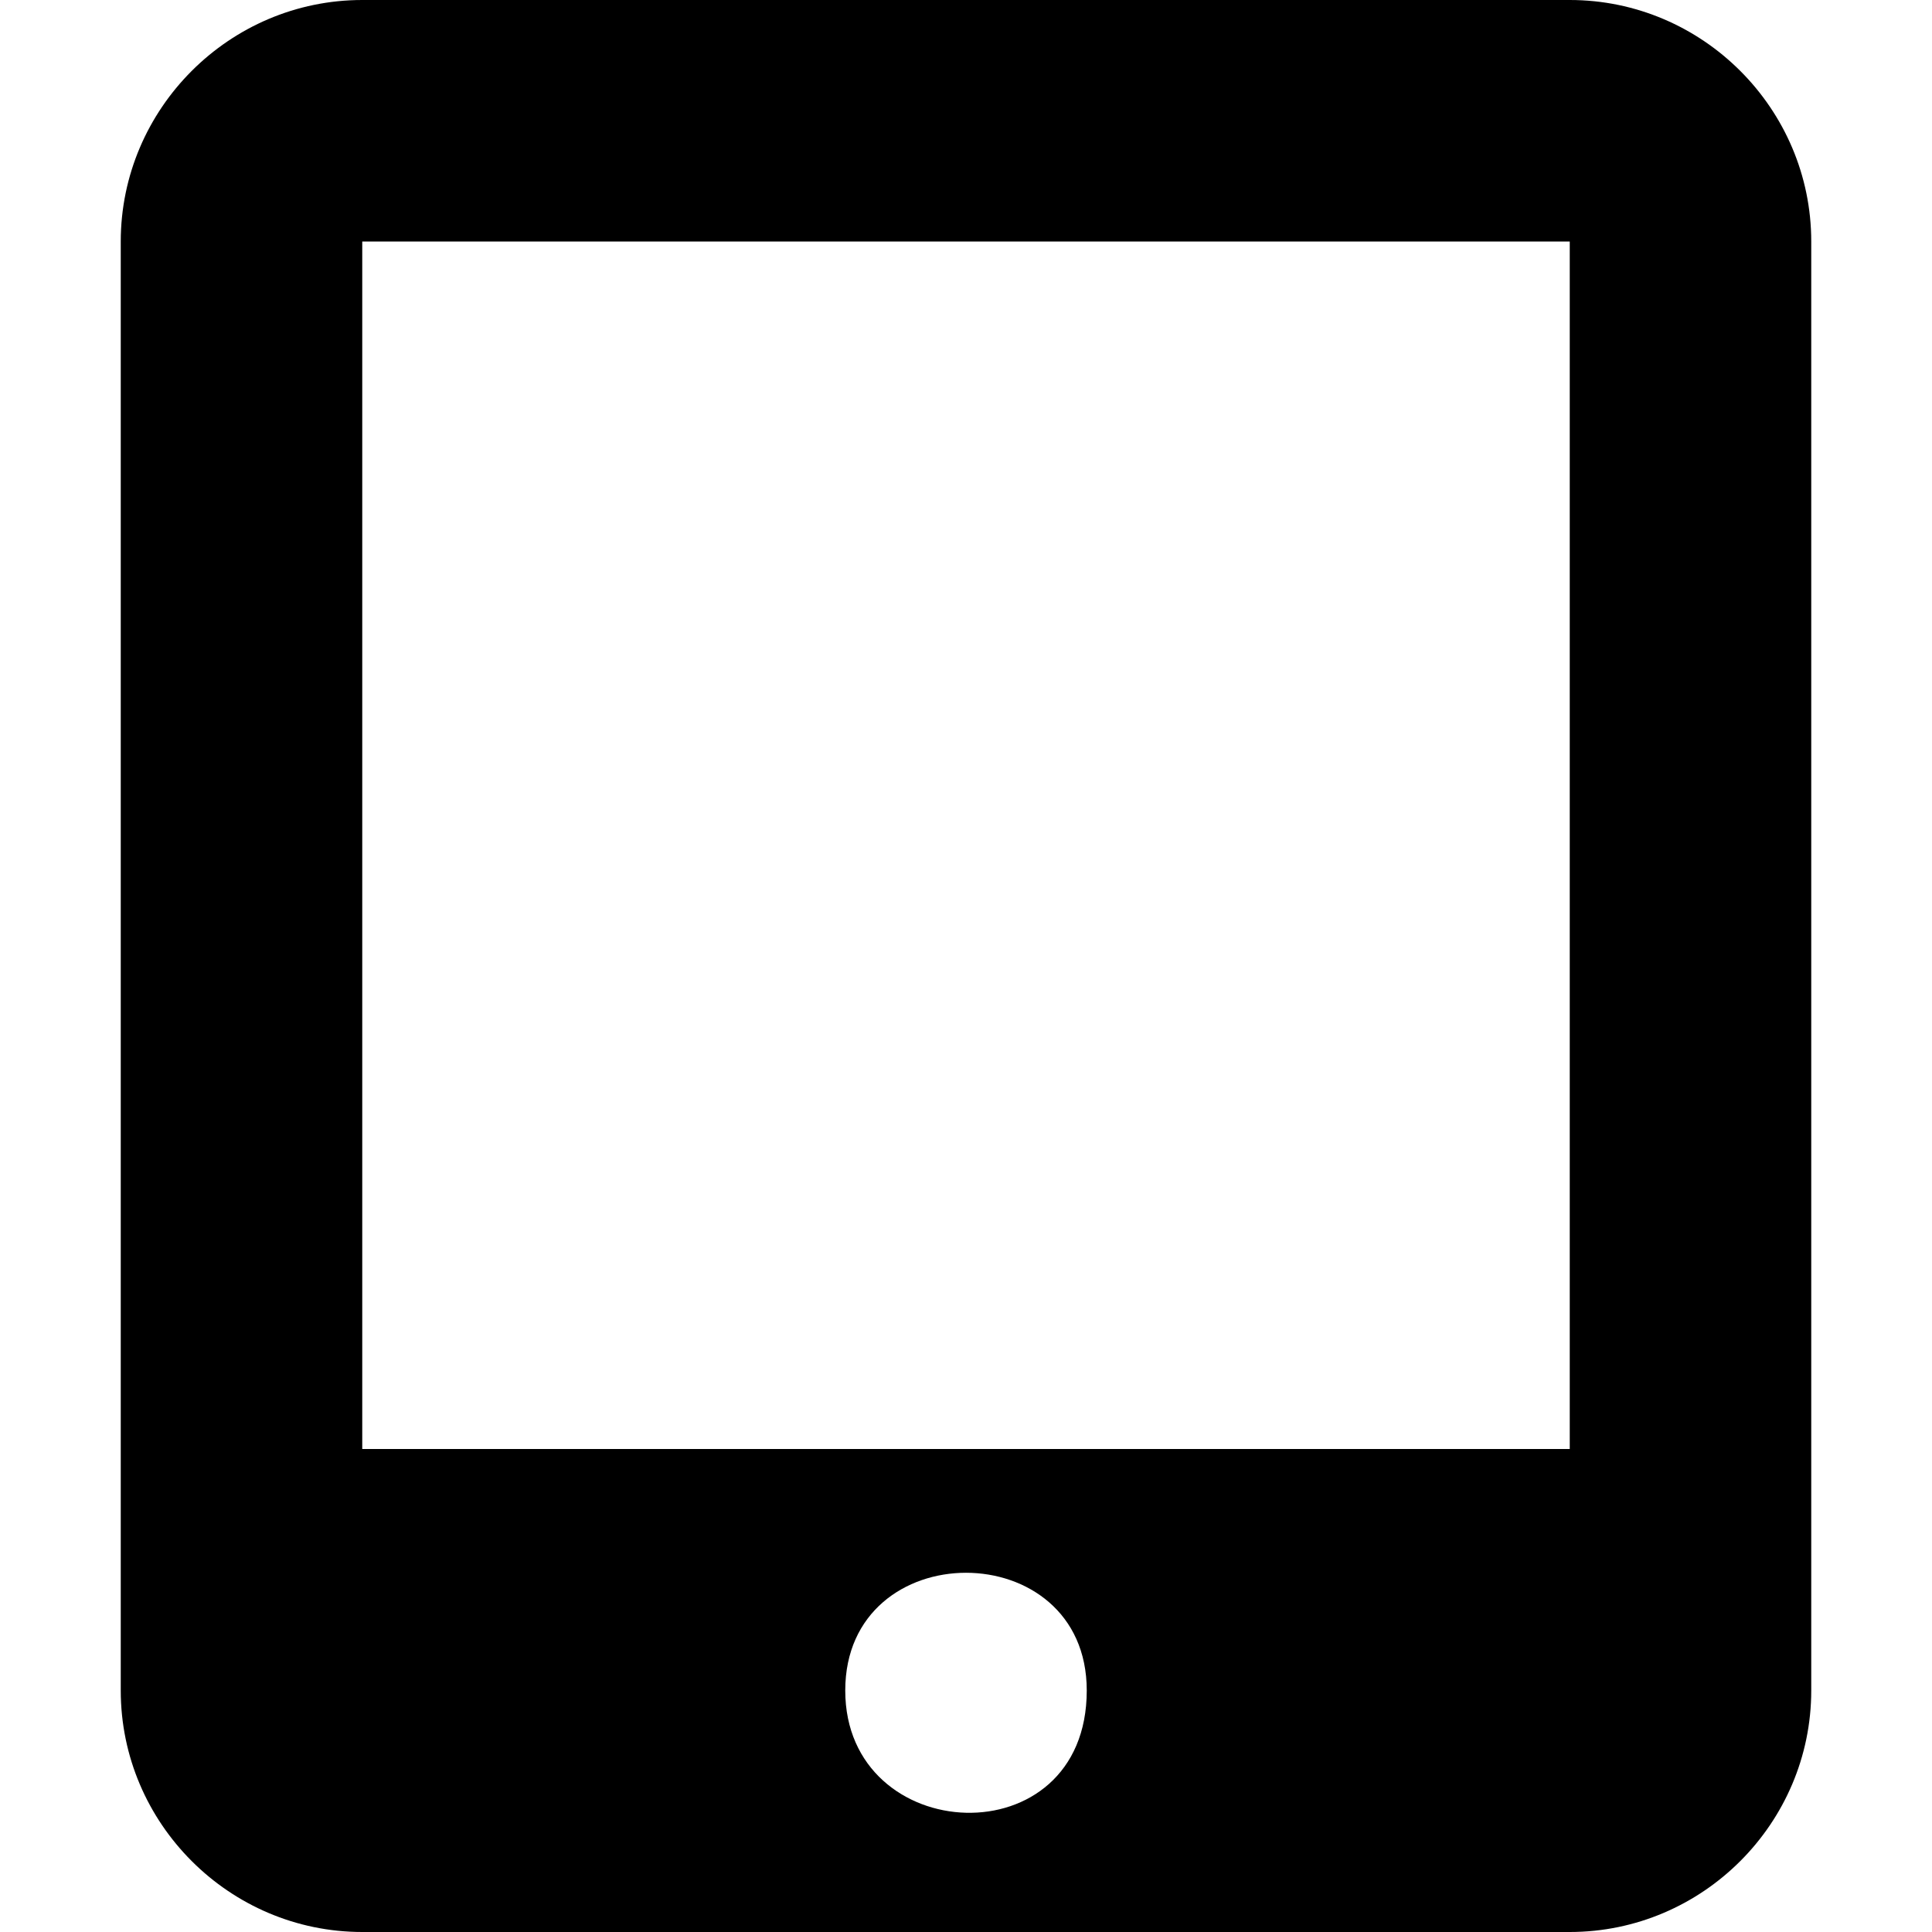
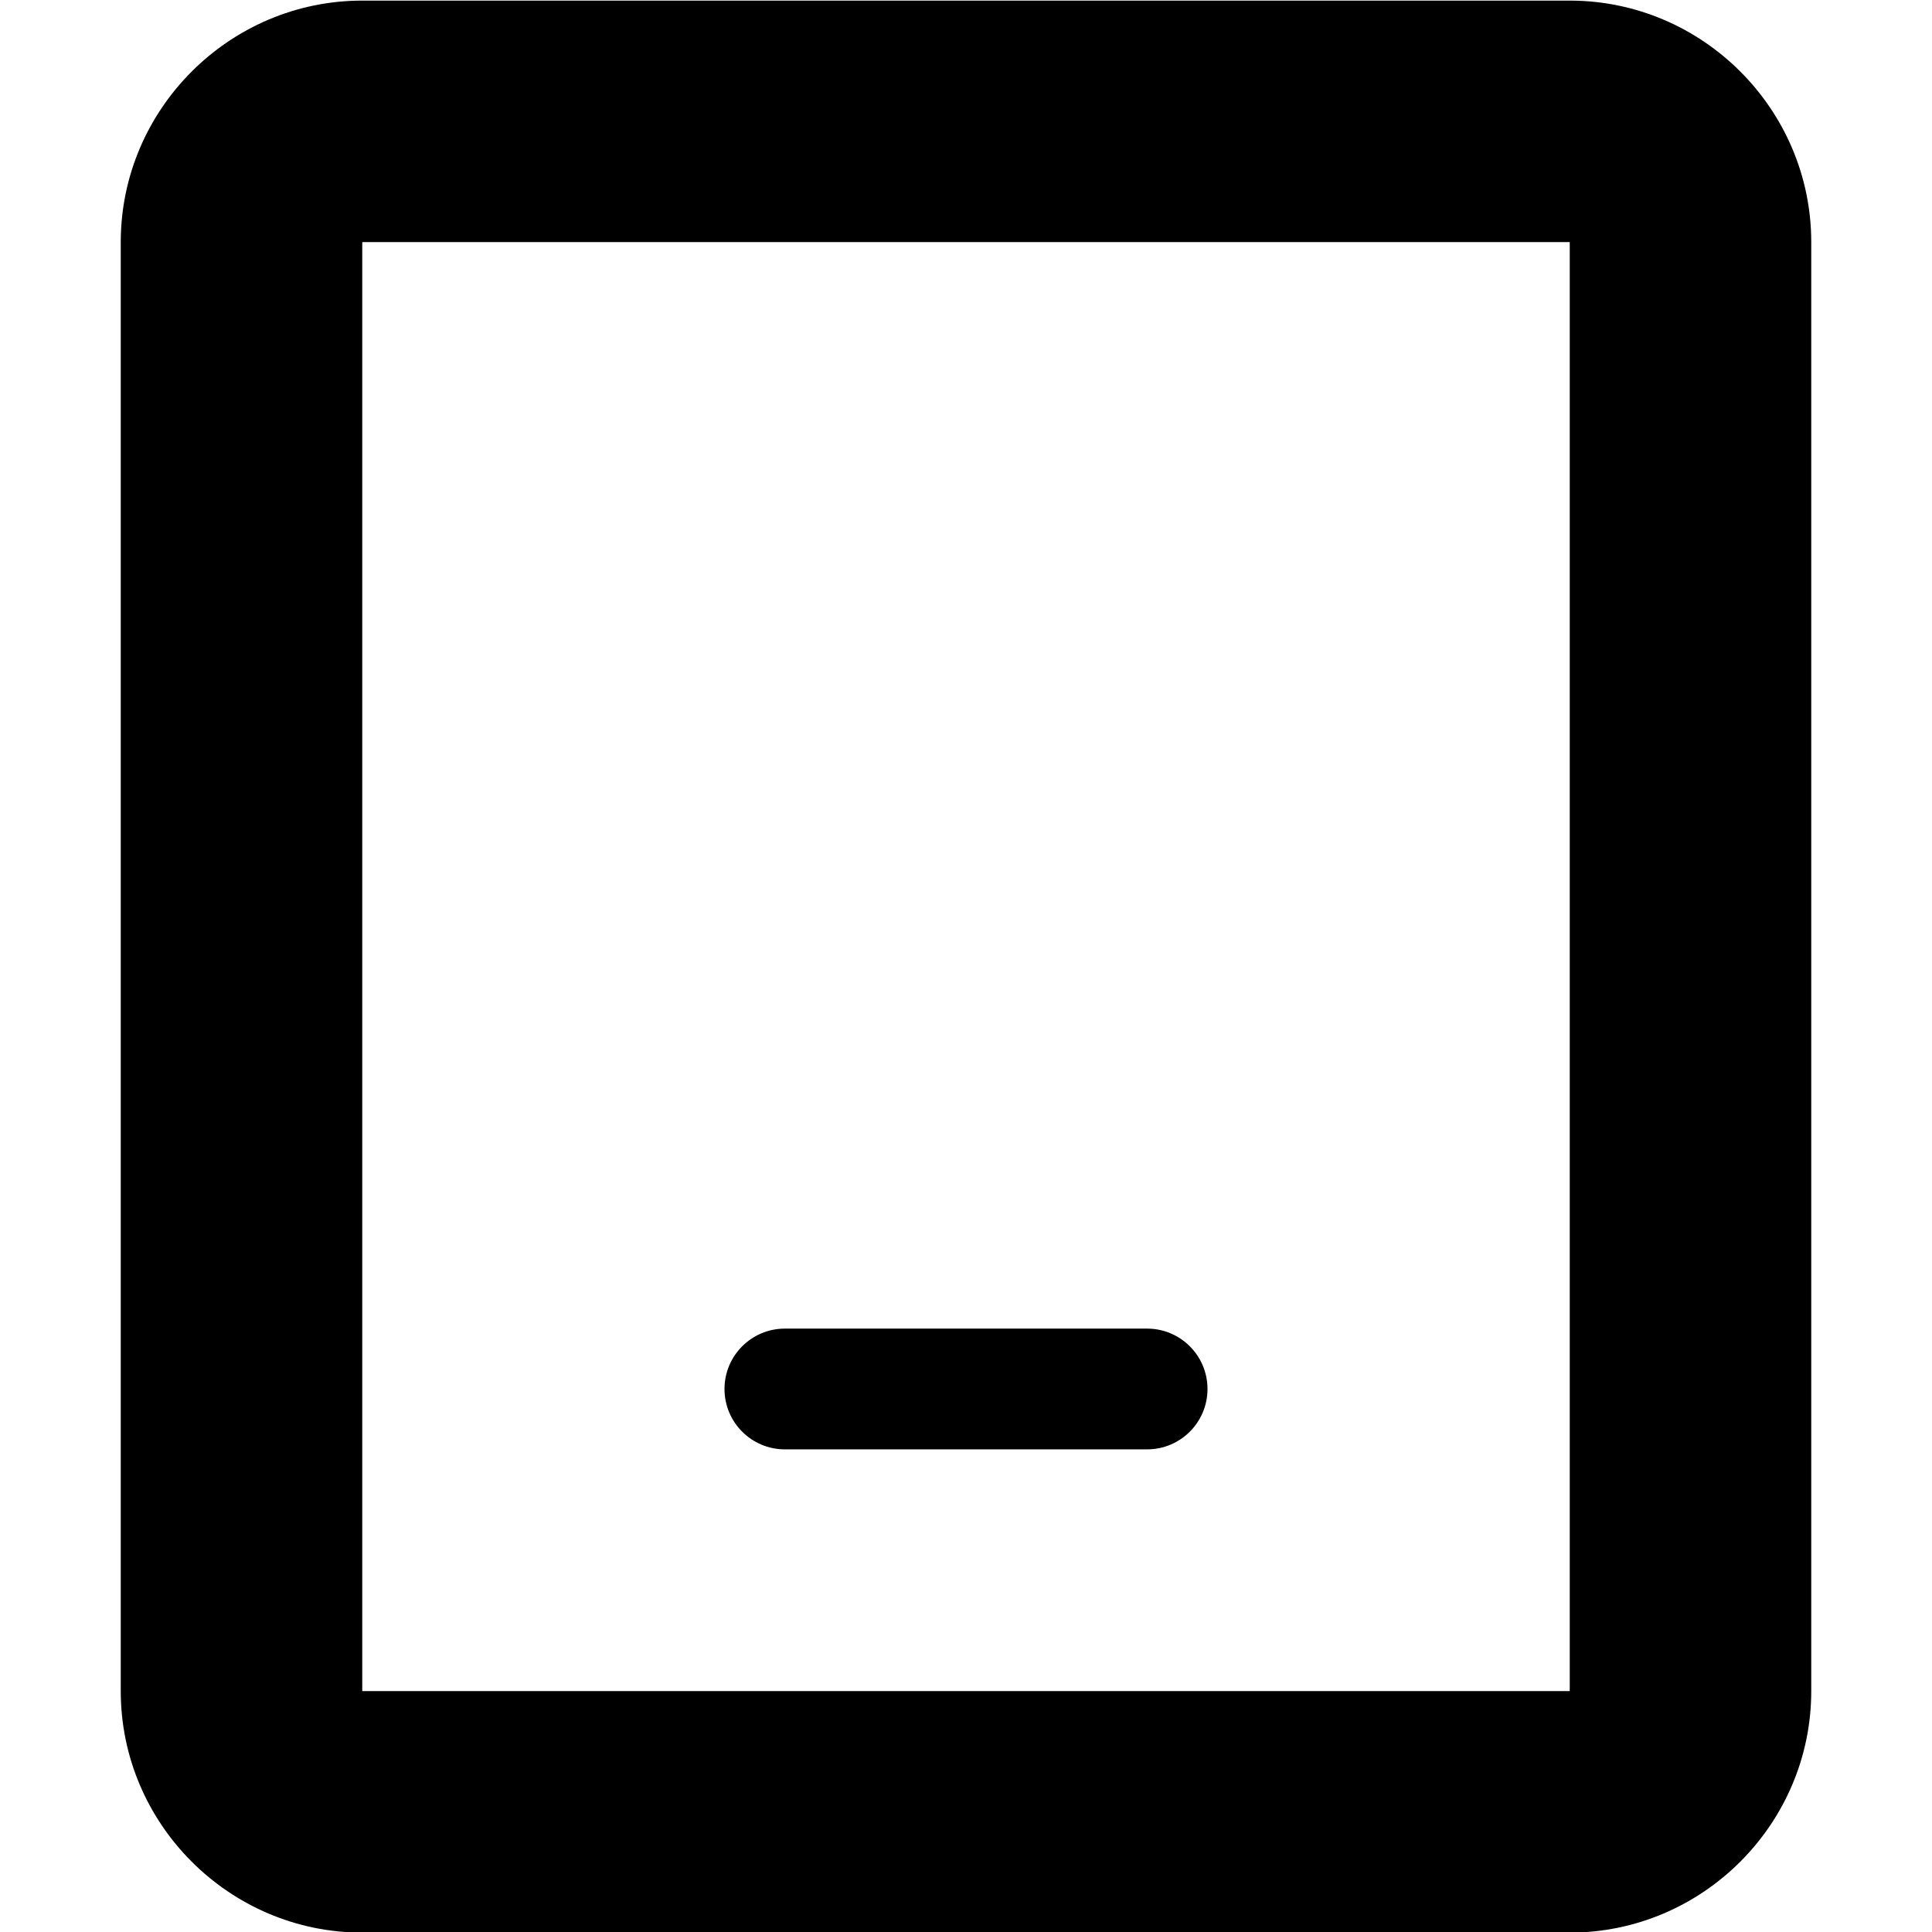
- <svg xmlns="http://www.w3.org/2000/svg" viewBox="0 0 512 512">
-   <path class="lexicon-icon-outline" d="M416,0H96C60.8,0,32,28.8,32,64v384c0,35.2,28.8,64,64,64h320c35.2,0,64-28.8,64-64V64C480,28.8,451.2,0,416,0z M224,448c0-41.6,64-41.6,64,0C288,492.8,224,489.6,224,448z M416,384H96V64h320V384z" />
+ <svg xmlns="http://www.w3.org/2000/svg" viewBox="0 0 16 16">
+   <path class="lexicon-icon-outline" d="M6.5 11.003a.5.5 0 0 0 0 1h3a.5.5 0 1 0 0-1h-3Z" />
+   <path class="lexicon-icon-outline" fill-rule="evenodd" clip-rule="evenodd" d="M3 .005h10c1.1 0 2 .9 2 2v12c0 1.1-.9 2-2 2H3c-1.1 0-2-.9-2-2v-12c0-1.1.9-2 2-2Zm0 14h10v-12H3v12Z" />
</svg>
